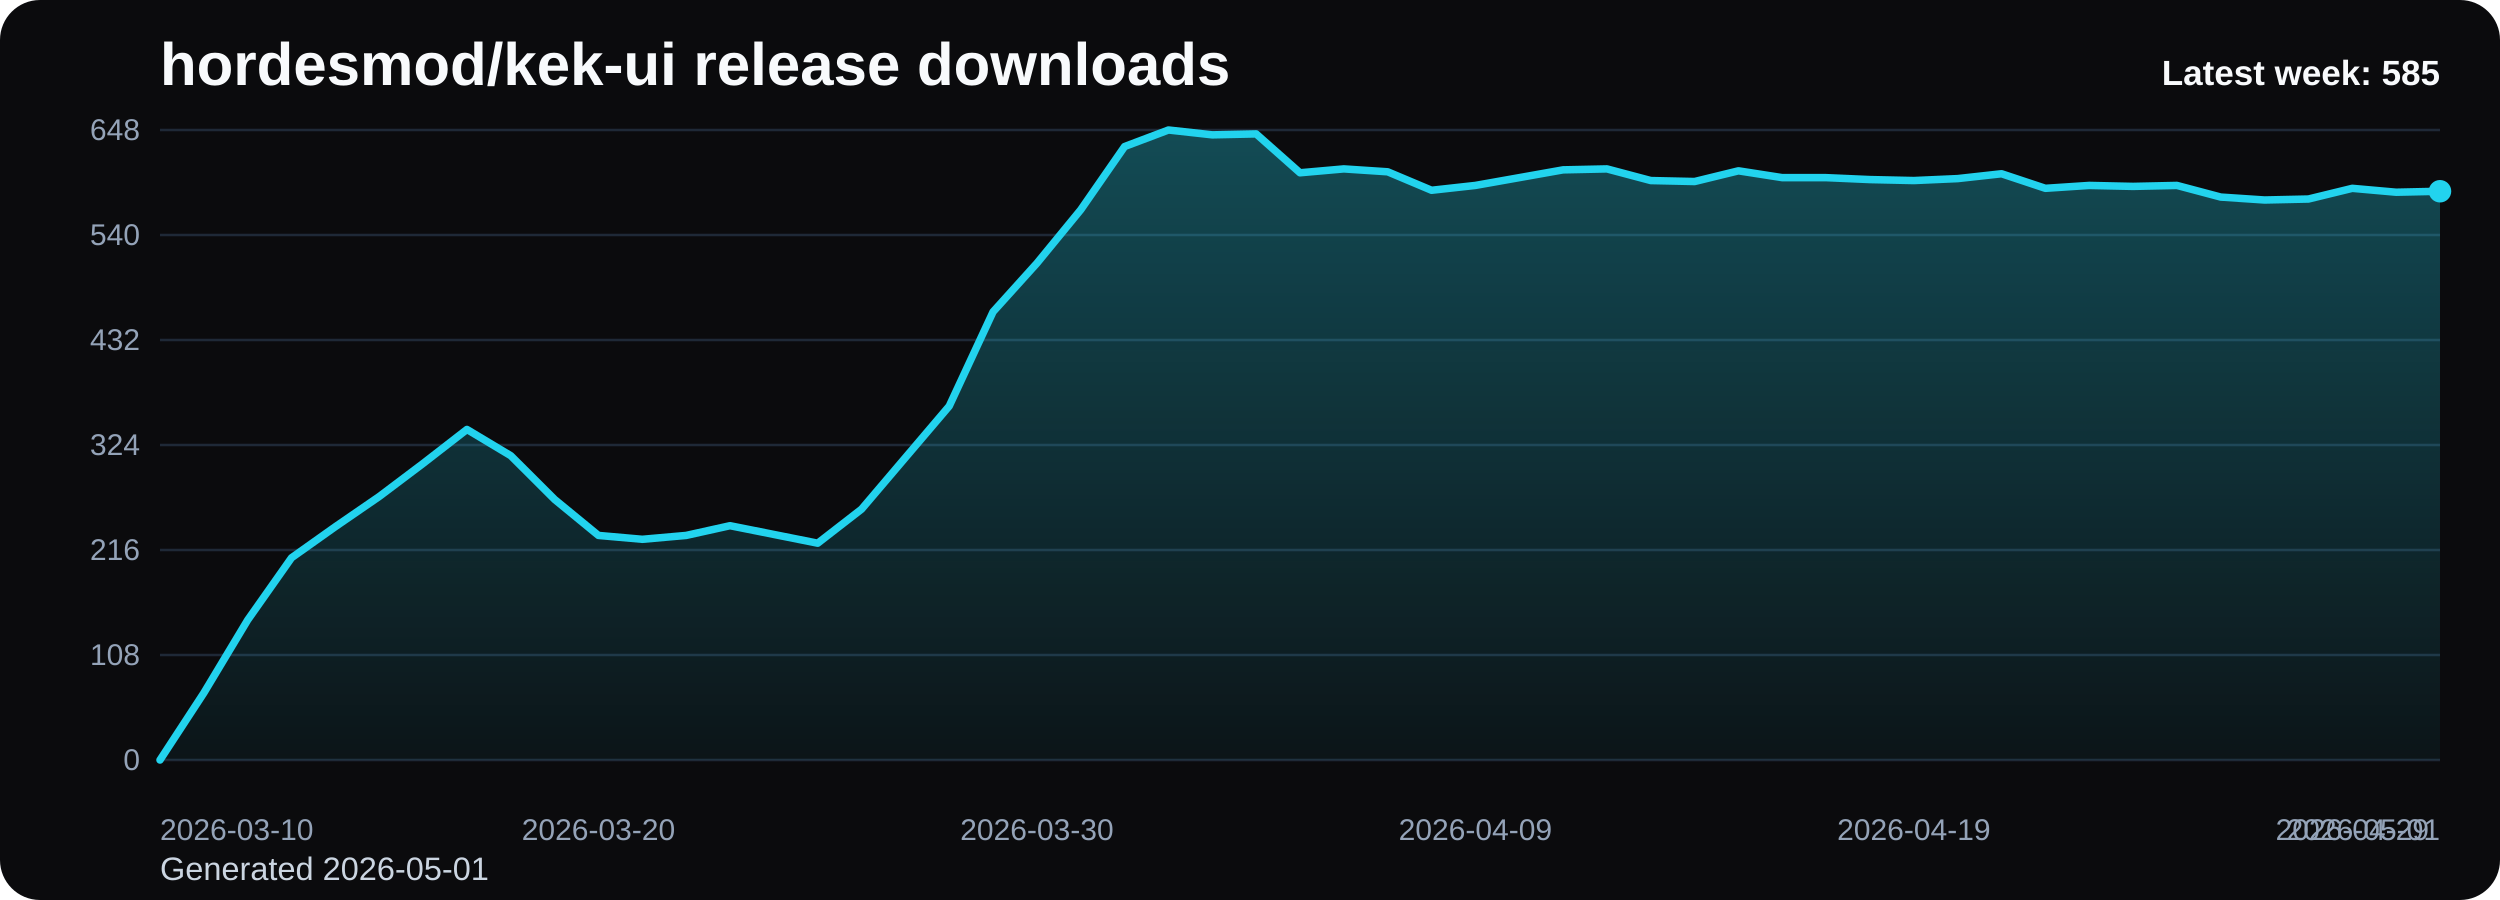
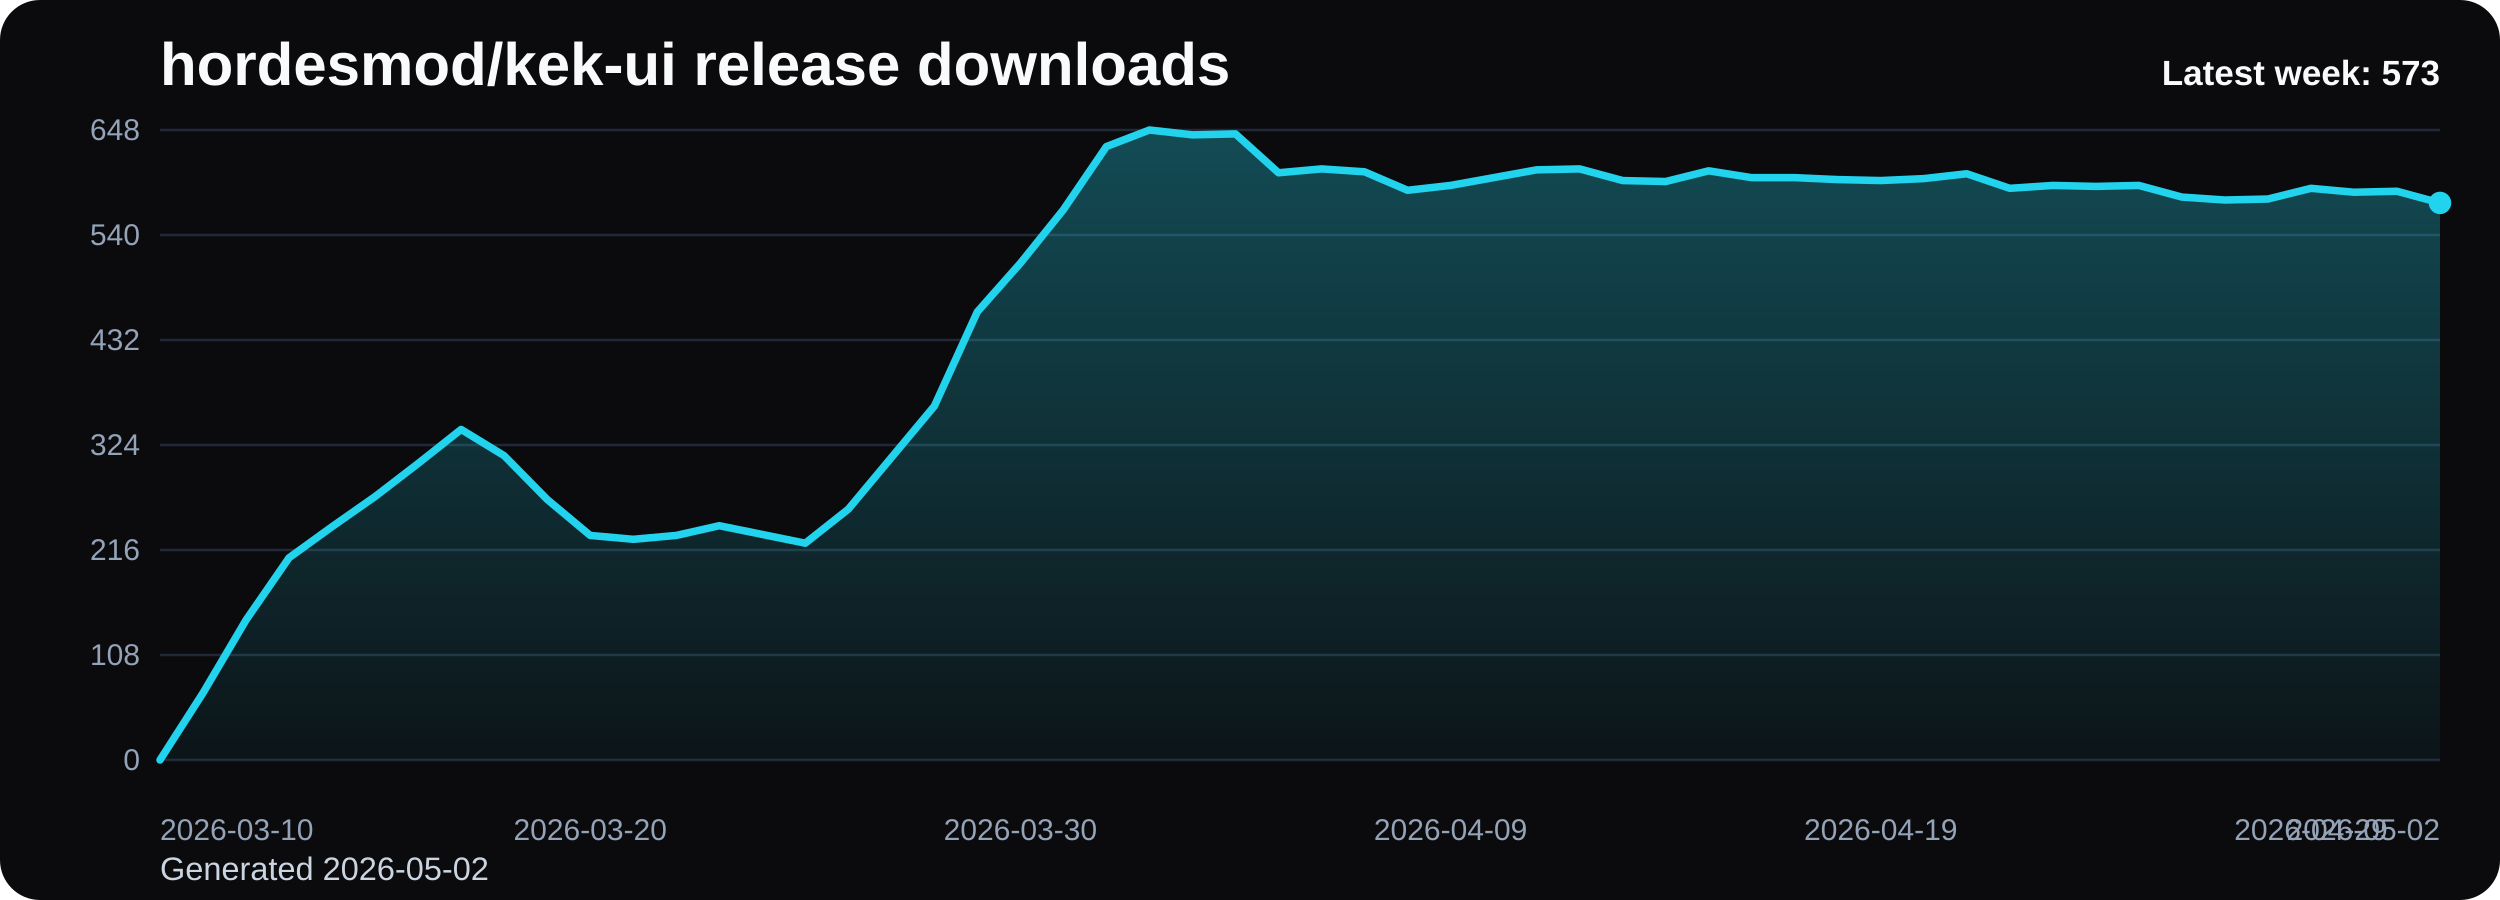
<svg xmlns="http://www.w3.org/2000/svg" viewBox="0 0 1000 360" role="img" aria-label="hordesmod/kek-ui release downloads chart">
  <defs>
    <linearGradient id="fill-weekly-black" x1="0" y1="0" x2="0" y2="1">
      <stop offset="0%" stop-color="#22d3ee" stop-opacity="0.32" />
      <stop offset="100%" stop-color="#22d3ee" stop-opacity="0.05" />
    </linearGradient>
    <style>
      .bg { fill: #0b0b0d; }
      .title { font: 700 24px Arial, sans-serif; fill: #f8fafc; }
      .sub { font: 400 13px Arial, sans-serif; fill: #cbd5e1; }
      .grid { stroke: #1f2937; stroke-width: 1; }
      .axis { font: 400 12px Arial, sans-serif; fill: #94a3b8; }
      .line { fill: none; stroke: #22d3ee; stroke-width: 3; stroke-linecap: round; stroke-linejoin: round; }
      .dot { fill: #22d3ee; }
      .value { font: 600 11px Arial, sans-serif; fill: #cbd5e1; }
      .latest { font: 700 14px Arial, sans-serif; fill: #f8fafc; }
    </style>
  </defs>
  <rect class="bg" x="0" y="0" width="1000" height="360" rx="16" />
  <text class="title" x="64" y="34">hordesmod/kek-ui release downloads</text>
-   <text class="sub" x="64" y="352">Generated 2026-05-01</text>
+   <text class="sub" x="64" y="352">Generated 2026-05-02</text>
  <line x1="64" y1="52.00" x2="976" y2="52.00" class="grid" />
  <text x="56" y="56.00" text-anchor="end" class="axis">648</text>
  <line x1="64" y1="94.00" x2="976" y2="94.00" class="grid" />
  <text x="56" y="98.00" text-anchor="end" class="axis">540</text>
  <line x1="64" y1="136.00" x2="976" y2="136.00" class="grid" />
  <text x="56" y="140.00" text-anchor="end" class="axis">432</text>
  <line x1="64" y1="178.00" x2="976" y2="178.00" class="grid" />
  <text x="56" y="182.00" text-anchor="end" class="axis">324</text>
  <line x1="64" y1="220.00" x2="976" y2="220.00" class="grid" />
  <text x="56" y="224.00" text-anchor="end" class="axis">216</text>
  <line x1="64" y1="262.00" x2="976" y2="262.00" class="grid" />
  <text x="56" y="266.00" text-anchor="end" class="axis">108</text>
  <line x1="64" y1="304.00" x2="976" y2="304.00" class="grid" />
  <text x="56" y="308.00" text-anchor="end" class="axis">0</text>
-   <path d="M 64.00 304 L 64.00 304.00 L 81.54 277.17 L 99.08 248.00 L 116.62 223.11 L 134.15 210.67 L 151.69 198.61 L 169.23 185.39 L 186.77 171.78 L 204.31 182.28 L 221.85 199.78 L 239.38 214.17 L 256.92 215.72 L 274.46 214.17 L 292.00 210.28 L 309.54 213.78 L 327.08 217.28 L 344.62 203.67 L 362.15 183.06 L 379.69 162.44 L 397.23 124.72 L 414.77 105.28 L 432.31 83.89 L 449.85 58.61 L 467.38 52.00 L 484.92 53.94 L 502.46 53.56 L 520.00 69.11 L 537.54 67.56 L 555.08 68.72 L 572.62 76.11 L 590.15 74.17 L 607.69 71.06 L 625.23 67.94 L 642.77 67.56 L 660.31 72.22 L 677.85 72.61 L 695.38 68.33 L 712.92 71.06 L 730.46 71.06 L 748.00 71.83 L 765.54 72.22 L 783.08 71.44 L 800.62 69.50 L 818.15 75.33 L 835.69 74.17 L 853.23 74.56 L 870.77 74.17 L 888.31 78.83 L 905.85 80.00 L 923.38 79.61 L 940.92 75.33 L 958.46 76.89 L 976.00 76.50 L 976.00 304 Z" fill="url(#fill-weekly-black)" />
-   <polyline class="line" points="64.00,304.00 81.54,277.17 99.08,248.00 116.62,223.11 134.15,210.67 151.69,198.61 169.23,185.39 186.77,171.78 204.31,182.28 221.85,199.78 239.38,214.17 256.92,215.72 274.46,214.17 292.00,210.28 309.54,213.78 327.08,217.28 344.62,203.67 362.15,183.06 379.69,162.44 397.23,124.72 414.77,105.28 432.31,83.89 449.85,58.61 467.38,52.00 484.92,53.94 502.46,53.56 520.00,69.11 537.54,67.56 555.08,68.72 572.62,76.11 590.15,74.17 607.69,71.06 625.23,67.94 642.77,67.56 660.31,72.22 677.85,72.61 695.38,68.33 712.92,71.06 730.46,71.06 748.00,71.83 765.54,72.22 783.08,71.44 800.62,69.50 818.15,75.33 835.69,74.17 853.23,74.56 870.77,74.17 888.31,78.83 905.85,80.00 923.38,79.61 940.92,75.33 958.46,76.89 976.00,76.50" />
-   <circle class="dot" cx="976.00" cy="76.50" r="4.5" />
+   <path d="M 64.00 304 L 64.00 304.00 L 81.21 277.17 L 98.42 248.00 L 115.62 223.11 L 132.83 210.67 L 150.04 198.61 L 167.25 185.39 L 184.45 171.78 L 201.66 182.28 L 218.87 199.78 L 236.08 214.17 L 253.28 215.72 L 270.49 214.17 L 287.70 210.28 L 304.91 213.78 L 322.11 217.28 L 339.32 203.67 L 356.53 183.06 L 373.74 162.44 L 390.94 124.72 L 408.15 105.28 L 425.36 83.89 L 442.57 58.61 L 459.77 52.00 L 476.98 53.94 L 494.19 53.56 L 511.40 69.11 L 528.60 67.56 L 545.81 68.72 L 563.02 76.11 L 580.23 74.17 L 597.43 71.06 L 614.64 67.94 L 631.85 67.56 L 649.06 72.22 L 666.26 72.61 L 683.47 68.33 L 700.68 71.06 L 717.89 71.06 L 735.09 71.83 L 752.30 72.22 L 769.51 71.44 L 786.72 69.50 L 803.92 75.33 L 821.13 74.17 L 838.34 74.56 L 855.55 74.17 L 872.75 78.83 L 889.96 80.00 L 907.17 79.61 L 924.38 75.33 L 941.58 76.89 L 958.79 76.50 L 976.00 81.17 L 976.00 304 Z" fill="url(#fill-weekly-black)" />
+   <polyline class="line" points="64.00,304.00 81.21,277.17 98.42,248.00 115.62,223.11 132.83,210.67 150.04,198.61 167.25,185.39 184.45,171.78 201.66,182.28 218.87,199.78 236.08,214.17 253.28,215.72 270.49,214.17 287.70,210.28 304.91,213.78 322.11,217.28 339.32,203.67 356.53,183.06 373.74,162.44 390.94,124.72 408.15,105.28 425.36,83.89 442.57,58.61 459.77,52.00 476.98,53.94 494.19,53.56 511.40,69.11 528.60,67.56 545.81,68.72 563.02,76.11 580.23,74.17 597.43,71.06 614.64,67.94 631.85,67.56 649.06,72.22 666.26,72.61 683.47,68.33 700.68,71.06 717.89,71.06 735.09,71.83 752.30,72.22 769.51,71.44 786.72,69.50 803.92,75.33 821.13,74.17 838.34,74.56 855.55,74.17 872.75,78.83 889.96,80.00 907.17,79.61 924.38,75.33 941.58,76.89 958.79,76.50 976.00,81.17" />
+   <circle class="dot" cx="976.00" cy="81.17" r="4.5" />
  <text class="axis" x="64.00" y="336" text-anchor="start">2026-03-10</text>
-   <text class="axis" x="239.38" y="336" text-anchor="middle">2026-03-20</text>
-   <text class="axis" x="414.77" y="336" text-anchor="middle">2026-03-30</text>
-   <text class="axis" x="590.15" y="336" text-anchor="middle">2026-04-09</text>
-   <text class="axis" x="765.54" y="336" text-anchor="middle">2026-04-19</text>
-   <text class="axis" x="940.92" y="336" text-anchor="middle">2026-04-29</text>
-   <text class="axis" x="976.00" y="336" text-anchor="end">2026-05-01</text>
-   <text class="latest" x="976" y="34" text-anchor="end">Latest week: 585</text>
+   <text class="axis" x="236.08" y="336" text-anchor="middle">2026-03-20</text>
+   <text class="axis" x="408.15" y="336" text-anchor="middle">2026-03-30</text>
+   <text class="axis" x="580.23" y="336" text-anchor="middle">2026-04-09</text>
+   <text class="axis" x="752.30" y="336" text-anchor="middle">2026-04-19</text>
+   <text class="axis" x="924.38" y="336" text-anchor="middle">2026-04-29</text>
+   <text class="axis" x="976.00" y="336" text-anchor="end">2026-05-02</text>
+   <text class="latest" x="976" y="34" text-anchor="end">Latest week: 573</text>
</svg>
